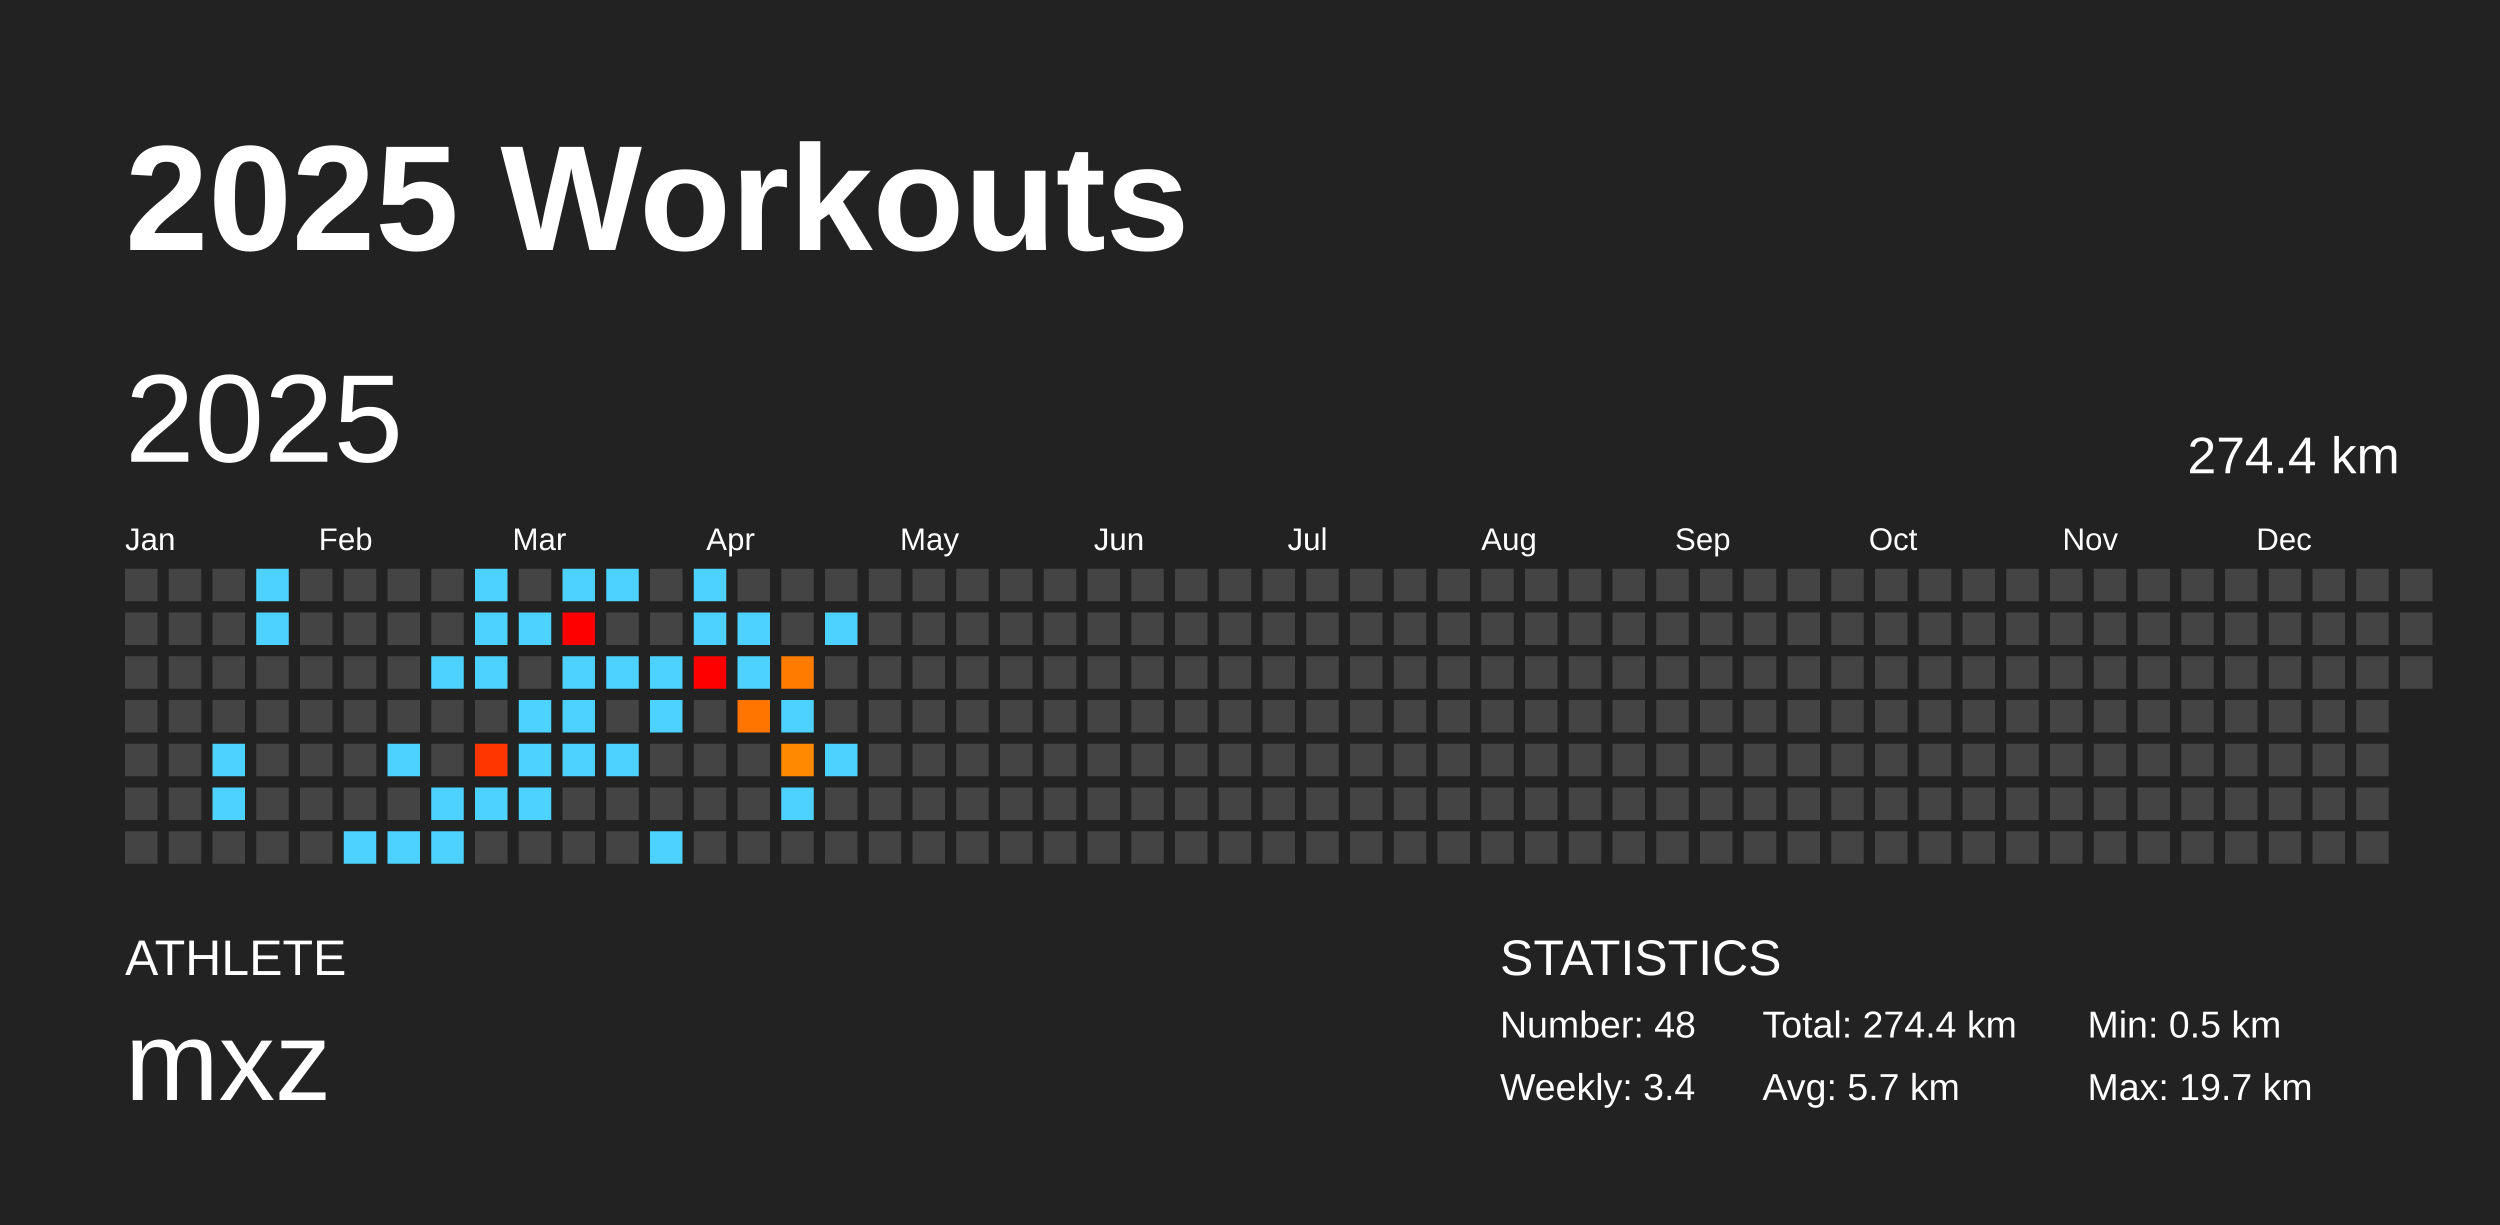
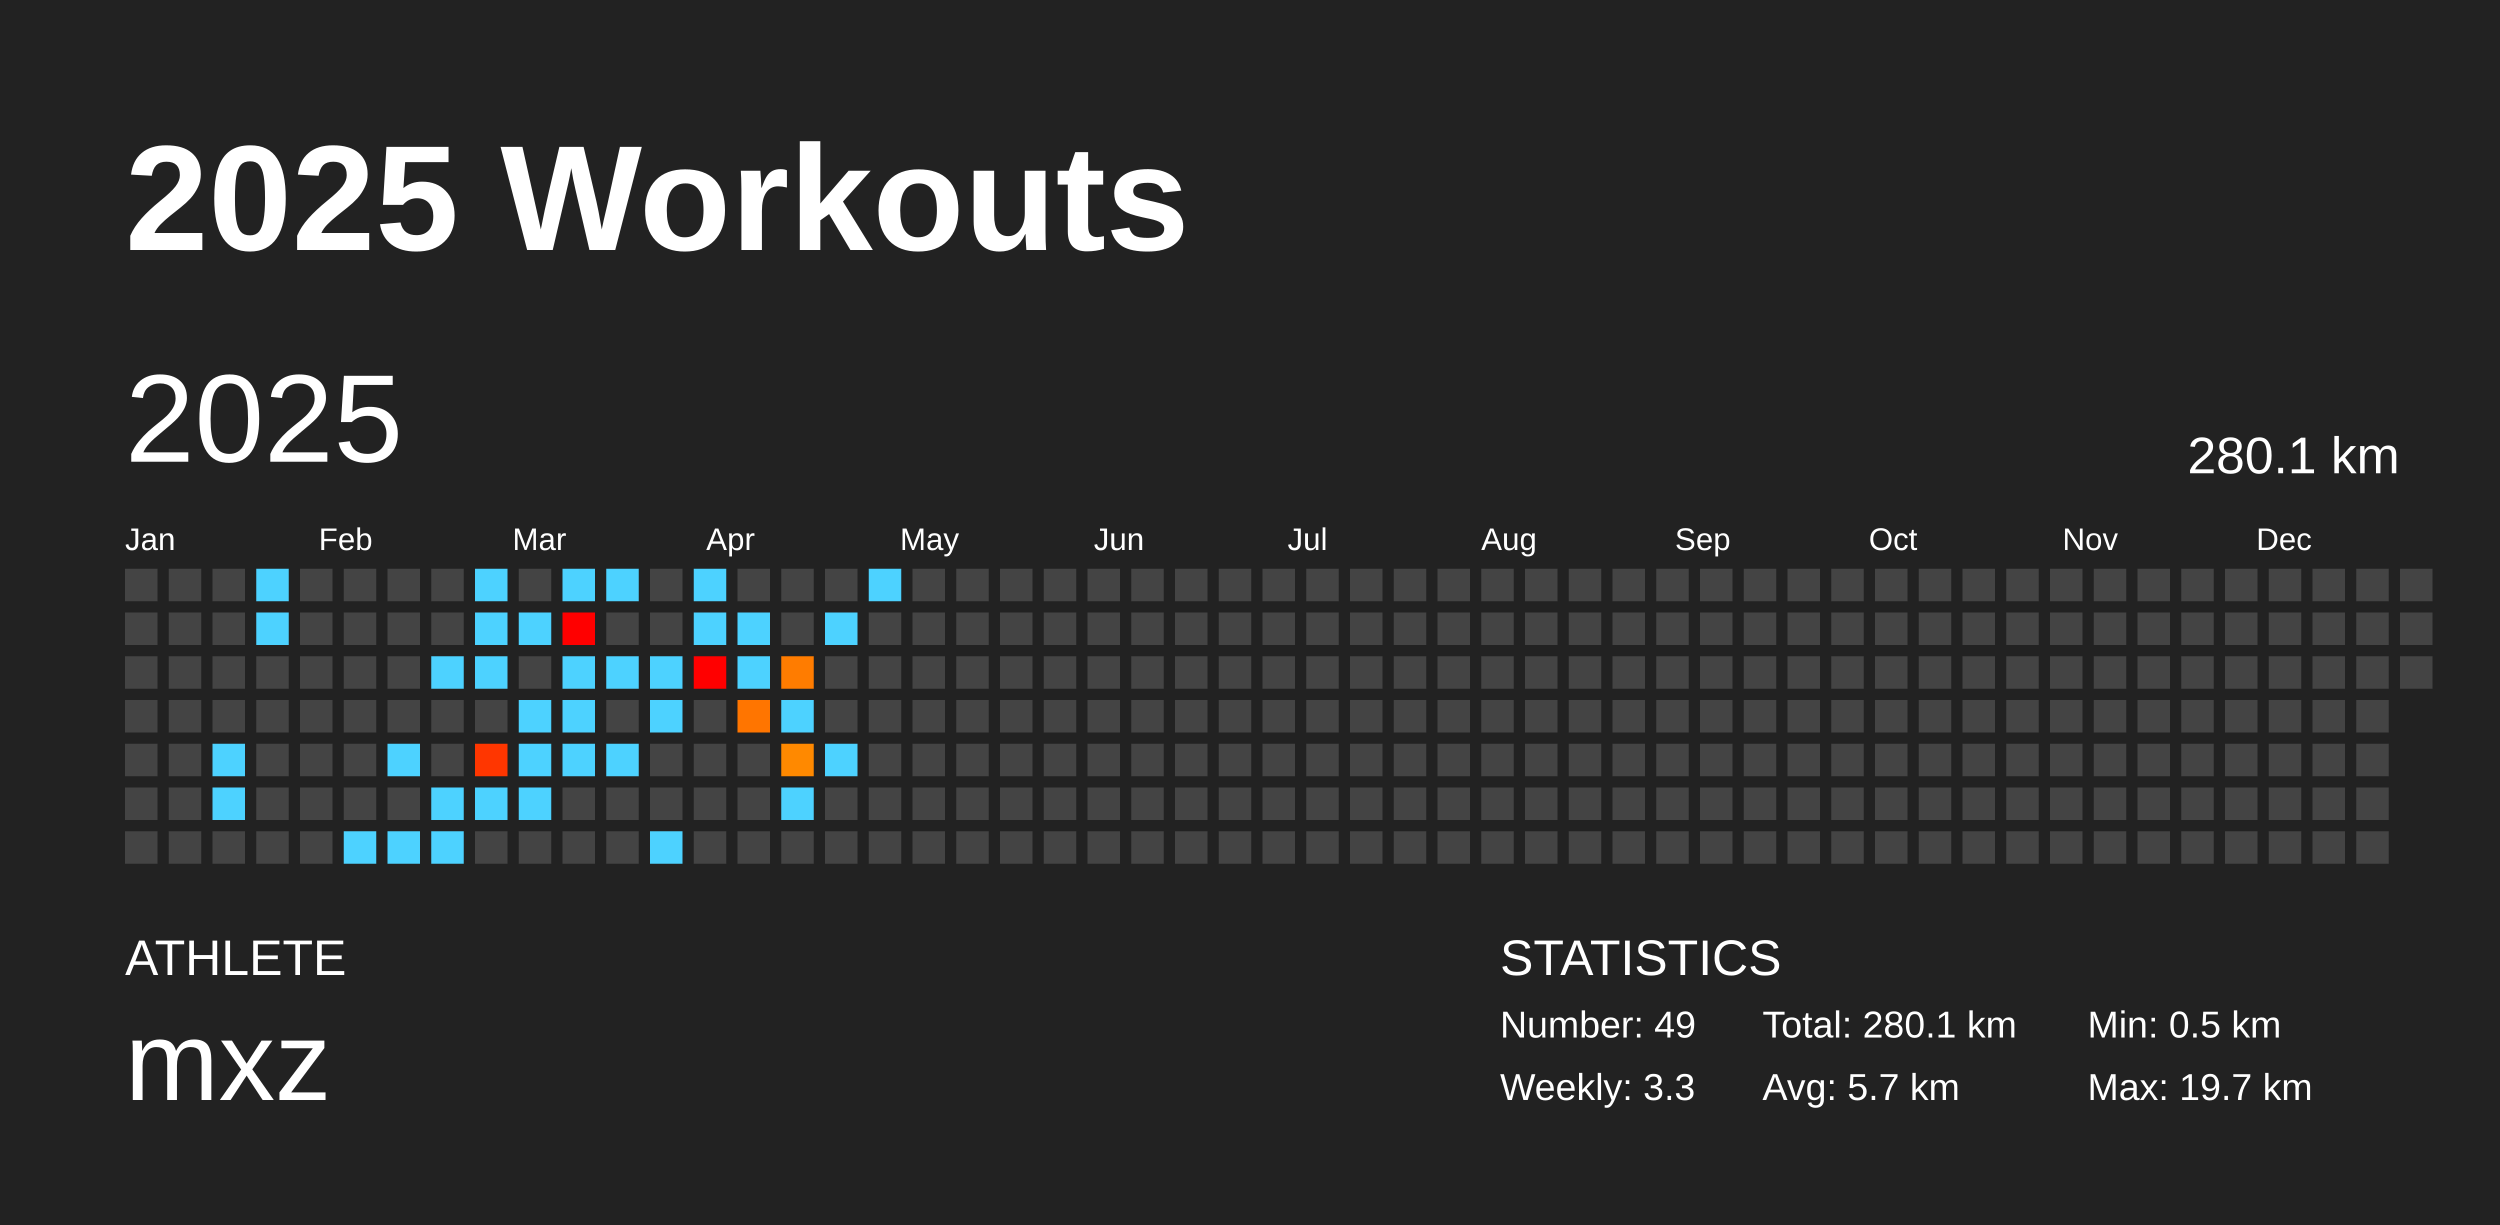
<svg xmlns="http://www.w3.org/2000/svg" baseProfile="full" height="98mm" version="1.1" viewBox="0,0,200,98" width="200mm">
  <defs />
  <rect fill="#222222" height="98" width="200" x="0" y="0" />
  <text fill="#FFFFFF" style="font-size:12px; font-family:Arial; font-weight:bold;" x="10" y="20">2025 Workouts</text>
  <text fill="#FFFFFF" style="font-size:4px; font-family:Arial" x="10" y="78">ATHLETE</text>
  <text fill="#FFFFFF" style="font-size:9px; font-family:Arial" x="10" y="88">mxz</text>
  <text fill="#FFFFFF" style="font-size:4px; font-family:Arial" x="120" y="78">STATISTICS</text>
-   <text fill="#FFFFFF" style="font-size:3px; font-family:Arial" x="120" y="83">Number: 48</text>
-   <text fill="#FFFFFF" style="font-size:3px; font-family:Arial" x="120" y="88">Weekly: 3.4</text>
-   <text fill="#FFFFFF" style="font-size:3px; font-family:Arial" x="141" y="83">Total: 274.4 km</text>
+   <text fill="#FFFFFF" style="font-size:3px; font-family:Arial" x="120" y="83">Number: 49</text>
+   <text fill="#FFFFFF" style="font-size:3px; font-family:Arial" x="120" y="88">Weekly: 3.3</text>
+   <text fill="#FFFFFF" style="font-size:3px; font-family:Arial" x="141" y="83">Total: 280.1 km</text>
  <text fill="#FFFFFF" style="font-size:3px; font-family:Arial" x="141" y="88">Avg: 5.7 km</text>
  <text fill="#FFFFFF" style="font-size:3px; font-family:Arial" x="167" y="83">Min: 0.5 km</text>
  <text fill="#FFFFFF" style="font-size:3px; font-family:Arial" x="167" y="88">Max: 19.7 km</text>
  <text dominant-baseline="hanging" fill="#FFFFFF" style="font-size:10.0px; font-family:Arial;" x="10" y="30">2025</text>
-   <text dominant-baseline="hanging" fill="#FFFFFF" style="font-size:4.125px; font-family:Arial;" x="175" y="35">274.4 km</text>
+   <text dominant-baseline="hanging" fill="#FFFFFF" style="font-size:4.125px; font-family:Arial;" x="175" y="35">280.1 km</text>
  <text fill="#FFFFFF" style="font-size:2.5px; font-family:Arial" x="10.0" y="44">Jan</text>
  <text fill="#FFFFFF" style="font-size:2.5px; font-family:Arial" x="25.5" y="44">Feb</text>
  <text fill="#FFFFFF" style="font-size:2.5px; font-family:Arial" x="41.0" y="44">Mar</text>
  <text fill="#FFFFFF" style="font-size:2.5px; font-family:Arial" x="56.5" y="44">Apr</text>
  <text fill="#FFFFFF" style="font-size:2.5px; font-family:Arial" x="72.0" y="44">May</text>
  <text fill="#FFFFFF" style="font-size:2.5px; font-family:Arial" x="87.5" y="44">Jun</text>
  <text fill="#FFFFFF" style="font-size:2.5px; font-family:Arial" x="103.0" y="44">Jul</text>
  <text fill="#FFFFFF" style="font-size:2.5px; font-family:Arial" x="118.5" y="44">Aug</text>
  <text fill="#FFFFFF" style="font-size:2.5px; font-family:Arial" x="134.0" y="44">Sep</text>
  <text fill="#FFFFFF" style="font-size:2.5px; font-family:Arial" x="149.5" y="44">Oct</text>
  <text fill="#FFFFFF" style="font-size:2.5px; font-family:Arial" x="165.0" y="44">Nov</text>
  <text fill="#FFFFFF" style="font-size:2.5px; font-family:Arial" x="180.5" y="44">Dec</text>
  <rect fill="#444444" height="2.6" width="2.6" x="10.0" y="45.5" />
  <rect fill="#444444" height="2.6" width="2.6" x="10.0" y="49.0" />
  <rect fill="#444444" height="2.6" width="2.6" x="10.0" y="52.5" />
  <rect fill="#444444" height="2.6" width="2.6" x="10.0" y="56.0" />
  <rect fill="#444444" height="2.6" width="2.6" x="10.0" y="59.5" />
  <rect fill="#444444" height="2.6" width="2.6" x="10.0" y="63.0" />
  <rect fill="#444444" height="2.6" width="2.6" x="10.0" y="66.5" />
  <rect fill="#444444" height="2.6" width="2.6" x="13.5" y="45.5" />
  <rect fill="#444444" height="2.6" width="2.6" x="13.5" y="49.0" />
  <rect fill="#444444" height="2.6" width="2.6" x="13.5" y="52.5" />
  <rect fill="#444444" height="2.6" width="2.6" x="13.5" y="56.0" />
  <rect fill="#444444" height="2.6" width="2.6" x="13.5" y="59.5" />
  <rect fill="#444444" height="2.6" width="2.6" x="13.5" y="63.0" />
  <rect fill="#444444" height="2.6" width="2.6" x="13.5" y="66.5" />
  <rect fill="#444444" height="2.6" width="2.6" x="17.0" y="45.5" />
  <rect fill="#444444" height="2.6" width="2.6" x="17.0" y="49.0" />
  <rect fill="#444444" height="2.6" width="2.6" x="17.0" y="52.5" />
  <rect fill="#444444" height="2.6" width="2.6" x="17.0" y="56.0" />
  <rect fill="#4dd2ff" height="2.6" width="2.6" x="17.0" y="59.5" />
  <rect fill="#4dd2ff" height="2.6" width="2.6" x="17.0" y="63.0" />
  <rect fill="#444444" height="2.6" width="2.6" x="17.0" y="66.5" />
  <rect fill="#4dd2ff" height="2.6" width="2.6" x="20.5" y="45.5" />
  <rect fill="#4dd2ff" height="2.6" width="2.6" x="20.5" y="49.0" />
  <rect fill="#444444" height="2.6" width="2.6" x="20.5" y="52.5" />
  <rect fill="#444444" height="2.6" width="2.6" x="20.5" y="56.0" />
  <rect fill="#444444" height="2.6" width="2.6" x="20.5" y="59.5" />
  <rect fill="#444444" height="2.6" width="2.6" x="20.5" y="63.0" />
  <rect fill="#444444" height="2.6" width="2.6" x="20.5" y="66.5" />
  <rect fill="#444444" height="2.6" width="2.6" x="24.0" y="45.5" />
  <rect fill="#444444" height="2.6" width="2.6" x="24.0" y="49.0" />
  <rect fill="#444444" height="2.6" width="2.6" x="24.0" y="52.5" />
  <rect fill="#444444" height="2.6" width="2.6" x="24.0" y="56.0" />
  <rect fill="#444444" height="2.6" width="2.6" x="24.0" y="59.5" />
  <rect fill="#444444" height="2.6" width="2.6" x="24.0" y="63.0" />
  <rect fill="#444444" height="2.6" width="2.6" x="24.0" y="66.5" />
  <rect fill="#444444" height="2.6" width="2.6" x="27.5" y="45.5" />
  <rect fill="#444444" height="2.6" width="2.6" x="27.5" y="49.0" />
  <rect fill="#444444" height="2.6" width="2.6" x="27.5" y="52.5" />
  <rect fill="#444444" height="2.6" width="2.6" x="27.5" y="56.0" />
  <rect fill="#444444" height="2.6" width="2.6" x="27.5" y="59.5" />
  <rect fill="#444444" height="2.6" width="2.6" x="27.5" y="63.0" />
  <rect fill="#4dd2ff" height="2.6" width="2.6" x="27.5" y="66.5" />
  <rect fill="#444444" height="2.6" width="2.6" x="31.0" y="45.5" />
  <rect fill="#444444" height="2.6" width="2.6" x="31.0" y="49.0" />
  <rect fill="#444444" height="2.6" width="2.6" x="31.0" y="52.5" />
  <rect fill="#444444" height="2.6" width="2.6" x="31.0" y="56.0" />
  <rect fill="#4dd2ff" height="2.6" width="2.6" x="31.0" y="59.5" />
  <rect fill="#444444" height="2.6" width="2.6" x="31.0" y="63.0" />
  <rect fill="#4dd2ff" height="2.6" width="2.6" x="31.0" y="66.5" />
  <rect fill="#444444" height="2.6" width="2.6" x="34.5" y="45.5" />
  <rect fill="#444444" height="2.6" width="2.6" x="34.5" y="49.0" />
  <rect fill="#4dd2ff" height="2.6" width="2.6" x="34.5" y="52.5" />
  <rect fill="#444444" height="2.6" width="2.6" x="34.5" y="56.0" />
  <rect fill="#444444" height="2.6" width="2.6" x="34.5" y="59.5" />
  <rect fill="#4dd2ff" height="2.6" width="2.6" x="34.5" y="63.0" />
  <rect fill="#4dd2ff" height="2.6" width="2.6" x="34.5" y="66.5" />
  <rect fill="#4dd2ff" height="2.6" width="2.6" x="38.0" y="45.5" />
  <rect fill="#4dd2ff" height="2.6" width="2.6" x="38.0" y="49.0" />
  <rect fill="#4dd2ff" height="2.6" width="2.6" x="38.0" y="52.5" />
  <rect fill="#444444" height="2.6" width="2.6" x="38.0" y="56.0" />
  <rect fill="#ff3600" height="2.6" width="2.6" x="38.0" y="59.5" />
  <rect fill="#4dd2ff" height="2.6" width="2.6" x="38.0" y="63.0" />
  <rect fill="#444444" height="2.6" width="2.6" x="38.0" y="66.5" />
  <rect fill="#444444" height="2.6" width="2.6" x="41.5" y="45.5" />
  <rect fill="#4dd2ff" height="2.6" width="2.6" x="41.5" y="49.0" />
  <rect fill="#444444" height="2.6" width="2.6" x="41.5" y="52.5" />
  <rect fill="#4dd2ff" height="2.6" width="2.6" x="41.5" y="56.0" />
  <rect fill="#4dd2ff" height="2.6" width="2.6" x="41.5" y="59.5" />
  <rect fill="#4dd2ff" height="2.6" width="2.6" x="41.5" y="63.0" />
  <rect fill="#444444" height="2.6" width="2.6" x="41.5" y="66.5" />
  <rect fill="#4dd2ff" height="2.6" width="2.6" x="45.0" y="45.5" />
  <rect fill="red" height="2.6" width="2.6" x="45.0" y="49.0" />
  <rect fill="#4dd2ff" height="2.6" width="2.6" x="45.0" y="52.5" />
  <rect fill="#4dd2ff" height="2.6" width="2.6" x="45.0" y="56.0" />
  <rect fill="#4dd2ff" height="2.6" width="2.6" x="45.0" y="59.5" />
  <rect fill="#444444" height="2.6" width="2.6" x="45.0" y="63.0" />
  <rect fill="#444444" height="2.6" width="2.6" x="45.0" y="66.5" />
  <rect fill="#4dd2ff" height="2.6" width="2.6" x="48.5" y="45.5" />
  <rect fill="#444444" height="2.6" width="2.6" x="48.5" y="49.0" />
  <rect fill="#4dd2ff" height="2.6" width="2.6" x="48.5" y="52.5" />
  <rect fill="#444444" height="2.6" width="2.6" x="48.5" y="56.0" />
  <rect fill="#4dd2ff" height="2.6" width="2.6" x="48.5" y="59.5" />
  <rect fill="#444444" height="2.6" width="2.6" x="48.5" y="63.0" />
  <rect fill="#444444" height="2.6" width="2.6" x="48.5" y="66.5" />
  <rect fill="#444444" height="2.6" width="2.6" x="52.0" y="45.5" />
  <rect fill="#444444" height="2.6" width="2.6" x="52.0" y="49.0" />
  <rect fill="#4dd2ff" height="2.6" width="2.6" x="52.0" y="52.5" />
  <rect fill="#4dd2ff" height="2.6" width="2.6" x="52.0" y="56.0" />
  <rect fill="#444444" height="2.6" width="2.6" x="52.0" y="59.5" />
  <rect fill="#444444" height="2.6" width="2.6" x="52.0" y="63.0" />
  <rect fill="#4dd2ff" height="2.6" width="2.6" x="52.0" y="66.5" />
  <rect fill="#4dd2ff" height="2.6" width="2.6" x="55.5" y="45.5" />
  <rect fill="#4dd2ff" height="2.6" width="2.6" x="55.5" y="49.0" />
  <rect fill="red" height="2.6" width="2.6" x="55.5" y="52.5" />
  <rect fill="#444444" height="2.6" width="2.6" x="55.5" y="56.0" />
  <rect fill="#444444" height="2.6" width="2.6" x="55.5" y="59.5" />
  <rect fill="#444444" height="2.6" width="2.6" x="55.5" y="63.0" />
  <rect fill="#444444" height="2.6" width="2.6" x="55.5" y="66.5" />
  <rect fill="#444444" height="2.6" width="2.6" x="59.0" y="45.5" />
  <rect fill="#4dd2ff" height="2.6" width="2.6" x="59.0" y="49.0" />
  <rect fill="#4dd2ff" height="2.6" width="2.6" x="59.0" y="52.5" />
  <rect fill="#ff7500" height="2.6" width="2.6" x="59.0" y="56.0" />
  <rect fill="#444444" height="2.6" width="2.6" x="59.0" y="59.5" />
  <rect fill="#444444" height="2.6" width="2.6" x="59.0" y="63.0" />
  <rect fill="#444444" height="2.6" width="2.6" x="59.0" y="66.5" />
  <rect fill="#444444" height="2.6" width="2.6" x="62.5" y="45.5" />
  <rect fill="#444444" height="2.6" width="2.6" x="62.5" y="49.0" />
  <rect fill="#ff7c00" height="2.6" width="2.6" x="62.5" y="52.5" />
  <rect fill="#4dd2ff" height="2.6" width="2.6" x="62.5" y="56.0" />
  <rect fill="#ff8900" height="2.6" width="2.6" x="62.5" y="59.5" />
  <rect fill="#4dd2ff" height="2.6" width="2.6" x="62.5" y="63.0" />
  <rect fill="#444444" height="2.6" width="2.6" x="62.5" y="66.5" />
  <rect fill="#444444" height="2.6" width="2.6" x="66.0" y="45.5" />
  <rect fill="#4dd2ff" height="2.6" width="2.6" x="66.0" y="49.0" />
  <rect fill="#444444" height="2.6" width="2.6" x="66.0" y="52.5" />
  <rect fill="#444444" height="2.6" width="2.6" x="66.0" y="56.0" />
  <rect fill="#4dd2ff" height="2.6" width="2.6" x="66.0" y="59.5" />
  <rect fill="#444444" height="2.6" width="2.6" x="66.0" y="63.0" />
  <rect fill="#444444" height="2.6" width="2.6" x="66.0" y="66.5" />
-   <rect fill="#444444" height="2.6" width="2.6" x="69.5" y="45.5" />
+   <rect fill="#4dd2ff" height="2.6" width="2.6" x="69.5" y="45.5" />
  <rect fill="#444444" height="2.6" width="2.6" x="69.5" y="49.0" />
  <rect fill="#444444" height="2.6" width="2.6" x="69.5" y="52.5" />
  <rect fill="#444444" height="2.6" width="2.6" x="69.5" y="56.0" />
  <rect fill="#444444" height="2.6" width="2.6" x="69.5" y="59.5" />
  <rect fill="#444444" height="2.6" width="2.6" x="69.5" y="63.0" />
  <rect fill="#444444" height="2.6" width="2.6" x="69.5" y="66.5" />
  <rect fill="#444444" height="2.6" width="2.6" x="73.0" y="45.5" />
  <rect fill="#444444" height="2.6" width="2.6" x="73.0" y="49.0" />
  <rect fill="#444444" height="2.6" width="2.6" x="73.0" y="52.5" />
  <rect fill="#444444" height="2.6" width="2.6" x="73.0" y="56.0" />
  <rect fill="#444444" height="2.6" width="2.6" x="73.0" y="59.5" />
  <rect fill="#444444" height="2.6" width="2.6" x="73.0" y="63.0" />
  <rect fill="#444444" height="2.6" width="2.6" x="73.0" y="66.5" />
  <rect fill="#444444" height="2.6" width="2.6" x="76.5" y="45.5" />
  <rect fill="#444444" height="2.6" width="2.6" x="76.5" y="49.0" />
  <rect fill="#444444" height="2.6" width="2.6" x="76.5" y="52.5" />
  <rect fill="#444444" height="2.6" width="2.6" x="76.5" y="56.0" />
  <rect fill="#444444" height="2.6" width="2.6" x="76.5" y="59.5" />
  <rect fill="#444444" height="2.6" width="2.6" x="76.5" y="63.0" />
  <rect fill="#444444" height="2.6" width="2.6" x="76.5" y="66.5" />
  <rect fill="#444444" height="2.6" width="2.6" x="80.0" y="45.5" />
  <rect fill="#444444" height="2.6" width="2.6" x="80.0" y="49.0" />
  <rect fill="#444444" height="2.6" width="2.6" x="80.0" y="52.5" />
  <rect fill="#444444" height="2.6" width="2.6" x="80.0" y="56.0" />
  <rect fill="#444444" height="2.6" width="2.6" x="80.0" y="59.5" />
  <rect fill="#444444" height="2.6" width="2.6" x="80.0" y="63.0" />
  <rect fill="#444444" height="2.6" width="2.6" x="80.0" y="66.5" />
  <rect fill="#444444" height="2.6" width="2.6" x="83.5" y="45.5" />
  <rect fill="#444444" height="2.6" width="2.6" x="83.5" y="49.0" />
  <rect fill="#444444" height="2.6" width="2.6" x="83.5" y="52.5" />
  <rect fill="#444444" height="2.6" width="2.6" x="83.5" y="56.0" />
  <rect fill="#444444" height="2.6" width="2.6" x="83.5" y="59.5" />
  <rect fill="#444444" height="2.6" width="2.6" x="83.5" y="63.0" />
  <rect fill="#444444" height="2.6" width="2.6" x="83.5" y="66.5" />
  <rect fill="#444444" height="2.6" width="2.6" x="87.0" y="45.5" />
  <rect fill="#444444" height="2.6" width="2.6" x="87.0" y="49.0" />
  <rect fill="#444444" height="2.6" width="2.6" x="87.0" y="52.5" />
  <rect fill="#444444" height="2.6" width="2.6" x="87.0" y="56.0" />
  <rect fill="#444444" height="2.6" width="2.6" x="87.0" y="59.5" />
  <rect fill="#444444" height="2.6" width="2.6" x="87.0" y="63.0" />
  <rect fill="#444444" height="2.6" width="2.6" x="87.0" y="66.5" />
  <rect fill="#444444" height="2.6" width="2.6" x="90.5" y="45.5" />
  <rect fill="#444444" height="2.6" width="2.6" x="90.5" y="49.0" />
  <rect fill="#444444" height="2.6" width="2.6" x="90.5" y="52.5" />
  <rect fill="#444444" height="2.6" width="2.6" x="90.5" y="56.0" />
  <rect fill="#444444" height="2.6" width="2.6" x="90.5" y="59.5" />
  <rect fill="#444444" height="2.6" width="2.6" x="90.5" y="63.0" />
  <rect fill="#444444" height="2.6" width="2.6" x="90.5" y="66.5" />
  <rect fill="#444444" height="2.6" width="2.6" x="94.0" y="45.5" />
  <rect fill="#444444" height="2.6" width="2.6" x="94.0" y="49.0" />
  <rect fill="#444444" height="2.6" width="2.6" x="94.0" y="52.5" />
  <rect fill="#444444" height="2.6" width="2.6" x="94.0" y="56.0" />
  <rect fill="#444444" height="2.6" width="2.6" x="94.0" y="59.5" />
  <rect fill="#444444" height="2.6" width="2.6" x="94.0" y="63.0" />
  <rect fill="#444444" height="2.6" width="2.6" x="94.0" y="66.5" />
  <rect fill="#444444" height="2.6" width="2.6" x="97.5" y="45.5" />
  <rect fill="#444444" height="2.6" width="2.6" x="97.5" y="49.0" />
  <rect fill="#444444" height="2.6" width="2.6" x="97.5" y="52.5" />
  <rect fill="#444444" height="2.6" width="2.6" x="97.5" y="56.0" />
  <rect fill="#444444" height="2.6" width="2.6" x="97.5" y="59.5" />
  <rect fill="#444444" height="2.6" width="2.6" x="97.5" y="63.0" />
  <rect fill="#444444" height="2.6" width="2.6" x="97.5" y="66.5" />
  <rect fill="#444444" height="2.6" width="2.6" x="101.0" y="45.5" />
  <rect fill="#444444" height="2.6" width="2.6" x="101.0" y="49.0" />
  <rect fill="#444444" height="2.6" width="2.6" x="101.0" y="52.5" />
  <rect fill="#444444" height="2.6" width="2.6" x="101.0" y="56.0" />
  <rect fill="#444444" height="2.6" width="2.6" x="101.0" y="59.5" />
  <rect fill="#444444" height="2.6" width="2.6" x="101.0" y="63.0" />
  <rect fill="#444444" height="2.6" width="2.6" x="101.0" y="66.5" />
  <rect fill="#444444" height="2.6" width="2.6" x="104.5" y="45.5" />
  <rect fill="#444444" height="2.6" width="2.6" x="104.5" y="49.0" />
  <rect fill="#444444" height="2.6" width="2.6" x="104.5" y="52.5" />
  <rect fill="#444444" height="2.6" width="2.6" x="104.5" y="56.0" />
  <rect fill="#444444" height="2.6" width="2.6" x="104.5" y="59.5" />
  <rect fill="#444444" height="2.6" width="2.6" x="104.5" y="63.0" />
  <rect fill="#444444" height="2.6" width="2.6" x="104.5" y="66.5" />
  <rect fill="#444444" height="2.6" width="2.6" x="108.0" y="45.5" />
  <rect fill="#444444" height="2.6" width="2.6" x="108.0" y="49.0" />
  <rect fill="#444444" height="2.6" width="2.6" x="108.0" y="52.5" />
  <rect fill="#444444" height="2.6" width="2.6" x="108.0" y="56.0" />
  <rect fill="#444444" height="2.6" width="2.6" x="108.0" y="59.5" />
  <rect fill="#444444" height="2.6" width="2.6" x="108.0" y="63.0" />
  <rect fill="#444444" height="2.6" width="2.6" x="108.0" y="66.5" />
  <rect fill="#444444" height="2.6" width="2.6" x="111.5" y="45.5" />
  <rect fill="#444444" height="2.6" width="2.6" x="111.5" y="49.0" />
  <rect fill="#444444" height="2.6" width="2.6" x="111.5" y="52.5" />
  <rect fill="#444444" height="2.6" width="2.6" x="111.5" y="56.0" />
  <rect fill="#444444" height="2.6" width="2.6" x="111.5" y="59.5" />
  <rect fill="#444444" height="2.6" width="2.6" x="111.5" y="63.0" />
  <rect fill="#444444" height="2.6" width="2.6" x="111.5" y="66.5" />
  <rect fill="#444444" height="2.6" width="2.6" x="115.0" y="45.5" />
  <rect fill="#444444" height="2.6" width="2.6" x="115.0" y="49.0" />
  <rect fill="#444444" height="2.6" width="2.6" x="115.0" y="52.5" />
  <rect fill="#444444" height="2.6" width="2.6" x="115.0" y="56.0" />
  <rect fill="#444444" height="2.6" width="2.6" x="115.0" y="59.5" />
  <rect fill="#444444" height="2.6" width="2.6" x="115.0" y="63.0" />
  <rect fill="#444444" height="2.6" width="2.6" x="115.0" y="66.5" />
  <rect fill="#444444" height="2.6" width="2.6" x="118.5" y="45.5" />
  <rect fill="#444444" height="2.6" width="2.6" x="118.5" y="49.0" />
  <rect fill="#444444" height="2.6" width="2.6" x="118.5" y="52.5" />
  <rect fill="#444444" height="2.6" width="2.6" x="118.5" y="56.0" />
  <rect fill="#444444" height="2.6" width="2.6" x="118.5" y="59.5" />
  <rect fill="#444444" height="2.6" width="2.6" x="118.5" y="63.0" />
  <rect fill="#444444" height="2.6" width="2.6" x="118.5" y="66.5" />
  <rect fill="#444444" height="2.6" width="2.6" x="122.0" y="45.5" />
  <rect fill="#444444" height="2.6" width="2.6" x="122.0" y="49.0" />
  <rect fill="#444444" height="2.6" width="2.6" x="122.0" y="52.5" />
  <rect fill="#444444" height="2.6" width="2.6" x="122.0" y="56.0" />
  <rect fill="#444444" height="2.6" width="2.6" x="122.0" y="59.5" />
  <rect fill="#444444" height="2.6" width="2.6" x="122.0" y="63.0" />
  <rect fill="#444444" height="2.6" width="2.6" x="122.0" y="66.5" />
  <rect fill="#444444" height="2.6" width="2.6" x="125.5" y="45.5" />
  <rect fill="#444444" height="2.6" width="2.6" x="125.5" y="49.0" />
  <rect fill="#444444" height="2.6" width="2.6" x="125.5" y="52.5" />
  <rect fill="#444444" height="2.6" width="2.6" x="125.5" y="56.0" />
  <rect fill="#444444" height="2.6" width="2.6" x="125.5" y="59.5" />
  <rect fill="#444444" height="2.6" width="2.6" x="125.5" y="63.0" />
  <rect fill="#444444" height="2.6" width="2.6" x="125.5" y="66.5" />
  <rect fill="#444444" height="2.6" width="2.6" x="129.0" y="45.5" />
  <rect fill="#444444" height="2.6" width="2.6" x="129.0" y="49.0" />
  <rect fill="#444444" height="2.6" width="2.6" x="129.0" y="52.5" />
  <rect fill="#444444" height="2.6" width="2.6" x="129.0" y="56.0" />
  <rect fill="#444444" height="2.6" width="2.6" x="129.0" y="59.5" />
  <rect fill="#444444" height="2.6" width="2.6" x="129.0" y="63.0" />
  <rect fill="#444444" height="2.6" width="2.6" x="129.0" y="66.5" />
  <rect fill="#444444" height="2.6" width="2.6" x="132.5" y="45.5" />
  <rect fill="#444444" height="2.6" width="2.6" x="132.5" y="49.0" />
  <rect fill="#444444" height="2.6" width="2.6" x="132.5" y="52.5" />
  <rect fill="#444444" height="2.6" width="2.6" x="132.5" y="56.0" />
  <rect fill="#444444" height="2.6" width="2.6" x="132.5" y="59.5" />
  <rect fill="#444444" height="2.6" width="2.6" x="132.5" y="63.0" />
  <rect fill="#444444" height="2.6" width="2.6" x="132.5" y="66.5" />
  <rect fill="#444444" height="2.6" width="2.6" x="136.0" y="45.5" />
  <rect fill="#444444" height="2.6" width="2.6" x="136.0" y="49.0" />
  <rect fill="#444444" height="2.6" width="2.6" x="136.0" y="52.5" />
  <rect fill="#444444" height="2.6" width="2.6" x="136.0" y="56.0" />
  <rect fill="#444444" height="2.6" width="2.6" x="136.0" y="59.5" />
  <rect fill="#444444" height="2.6" width="2.6" x="136.0" y="63.0" />
  <rect fill="#444444" height="2.6" width="2.6" x="136.0" y="66.5" />
  <rect fill="#444444" height="2.6" width="2.6" x="139.5" y="45.5" />
  <rect fill="#444444" height="2.6" width="2.6" x="139.5" y="49.0" />
  <rect fill="#444444" height="2.6" width="2.6" x="139.5" y="52.5" />
  <rect fill="#444444" height="2.6" width="2.6" x="139.5" y="56.0" />
  <rect fill="#444444" height="2.6" width="2.6" x="139.5" y="59.5" />
  <rect fill="#444444" height="2.6" width="2.6" x="139.5" y="63.0" />
  <rect fill="#444444" height="2.6" width="2.6" x="139.5" y="66.5" />
  <rect fill="#444444" height="2.6" width="2.6" x="143.0" y="45.5" />
  <rect fill="#444444" height="2.6" width="2.6" x="143.0" y="49.0" />
  <rect fill="#444444" height="2.6" width="2.6" x="143.0" y="52.5" />
  <rect fill="#444444" height="2.6" width="2.6" x="143.0" y="56.0" />
  <rect fill="#444444" height="2.6" width="2.6" x="143.0" y="59.5" />
  <rect fill="#444444" height="2.6" width="2.6" x="143.0" y="63.0" />
  <rect fill="#444444" height="2.6" width="2.6" x="143.0" y="66.5" />
  <rect fill="#444444" height="2.6" width="2.6" x="146.5" y="45.5" />
  <rect fill="#444444" height="2.6" width="2.6" x="146.5" y="49.0" />
  <rect fill="#444444" height="2.6" width="2.6" x="146.5" y="52.5" />
  <rect fill="#444444" height="2.6" width="2.6" x="146.5" y="56.0" />
  <rect fill="#444444" height="2.6" width="2.6" x="146.5" y="59.5" />
  <rect fill="#444444" height="2.6" width="2.6" x="146.5" y="63.0" />
  <rect fill="#444444" height="2.6" width="2.6" x="146.5" y="66.5" />
  <rect fill="#444444" height="2.6" width="2.6" x="150.0" y="45.5" />
  <rect fill="#444444" height="2.6" width="2.6" x="150.0" y="49.0" />
  <rect fill="#444444" height="2.6" width="2.6" x="150.0" y="52.5" />
  <rect fill="#444444" height="2.6" width="2.6" x="150.0" y="56.0" />
  <rect fill="#444444" height="2.6" width="2.6" x="150.0" y="59.5" />
  <rect fill="#444444" height="2.6" width="2.6" x="150.0" y="63.0" />
  <rect fill="#444444" height="2.6" width="2.6" x="150.0" y="66.5" />
  <rect fill="#444444" height="2.6" width="2.6" x="153.5" y="45.5" />
  <rect fill="#444444" height="2.6" width="2.6" x="153.5" y="49.0" />
  <rect fill="#444444" height="2.6" width="2.6" x="153.5" y="52.5" />
  <rect fill="#444444" height="2.6" width="2.6" x="153.5" y="56.0" />
  <rect fill="#444444" height="2.6" width="2.6" x="153.5" y="59.5" />
  <rect fill="#444444" height="2.6" width="2.6" x="153.5" y="63.0" />
  <rect fill="#444444" height="2.6" width="2.6" x="153.5" y="66.5" />
  <rect fill="#444444" height="2.6" width="2.6" x="157.0" y="45.5" />
  <rect fill="#444444" height="2.6" width="2.6" x="157.0" y="49.0" />
  <rect fill="#444444" height="2.6" width="2.6" x="157.0" y="52.5" />
  <rect fill="#444444" height="2.6" width="2.6" x="157.0" y="56.0" />
  <rect fill="#444444" height="2.6" width="2.6" x="157.0" y="59.5" />
  <rect fill="#444444" height="2.6" width="2.6" x="157.0" y="63.0" />
  <rect fill="#444444" height="2.6" width="2.6" x="157.0" y="66.5" />
  <rect fill="#444444" height="2.6" width="2.6" x="160.5" y="45.5" />
  <rect fill="#444444" height="2.6" width="2.6" x="160.5" y="49.0" />
  <rect fill="#444444" height="2.6" width="2.6" x="160.5" y="52.5" />
  <rect fill="#444444" height="2.6" width="2.6" x="160.5" y="56.0" />
  <rect fill="#444444" height="2.6" width="2.6" x="160.5" y="59.5" />
  <rect fill="#444444" height="2.6" width="2.6" x="160.5" y="63.0" />
  <rect fill="#444444" height="2.6" width="2.6" x="160.5" y="66.5" />
  <rect fill="#444444" height="2.6" width="2.6" x="164.0" y="45.5" />
  <rect fill="#444444" height="2.6" width="2.6" x="164.0" y="49.0" />
  <rect fill="#444444" height="2.6" width="2.6" x="164.0" y="52.5" />
  <rect fill="#444444" height="2.6" width="2.6" x="164.0" y="56.0" />
  <rect fill="#444444" height="2.6" width="2.6" x="164.0" y="59.5" />
  <rect fill="#444444" height="2.6" width="2.6" x="164.0" y="63.0" />
  <rect fill="#444444" height="2.6" width="2.6" x="164.0" y="66.5" />
  <rect fill="#444444" height="2.6" width="2.6" x="167.5" y="45.5" />
  <rect fill="#444444" height="2.6" width="2.6" x="167.5" y="49.0" />
  <rect fill="#444444" height="2.6" width="2.6" x="167.5" y="52.5" />
  <rect fill="#444444" height="2.6" width="2.6" x="167.5" y="56.0" />
  <rect fill="#444444" height="2.6" width="2.6" x="167.5" y="59.5" />
  <rect fill="#444444" height="2.6" width="2.6" x="167.5" y="63.0" />
  <rect fill="#444444" height="2.6" width="2.6" x="167.5" y="66.5" />
  <rect fill="#444444" height="2.6" width="2.6" x="171.0" y="45.5" />
  <rect fill="#444444" height="2.6" width="2.6" x="171.0" y="49.0" />
  <rect fill="#444444" height="2.6" width="2.6" x="171.0" y="52.5" />
  <rect fill="#444444" height="2.6" width="2.6" x="171.0" y="56.0" />
  <rect fill="#444444" height="2.6" width="2.6" x="171.0" y="59.5" />
  <rect fill="#444444" height="2.6" width="2.6" x="171.0" y="63.0" />
  <rect fill="#444444" height="2.6" width="2.6" x="171.0" y="66.5" />
  <rect fill="#444444" height="2.6" width="2.6" x="174.5" y="45.5" />
  <rect fill="#444444" height="2.6" width="2.6" x="174.5" y="49.0" />
  <rect fill="#444444" height="2.6" width="2.6" x="174.5" y="52.5" />
  <rect fill="#444444" height="2.6" width="2.6" x="174.5" y="56.0" />
  <rect fill="#444444" height="2.6" width="2.6" x="174.5" y="59.5" />
  <rect fill="#444444" height="2.6" width="2.6" x="174.5" y="63.0" />
  <rect fill="#444444" height="2.6" width="2.6" x="174.5" y="66.5" />
  <rect fill="#444444" height="2.6" width="2.6" x="178.0" y="45.5" />
  <rect fill="#444444" height="2.6" width="2.6" x="178.0" y="49.0" />
  <rect fill="#444444" height="2.6" width="2.6" x="178.0" y="52.5" />
  <rect fill="#444444" height="2.6" width="2.6" x="178.0" y="56.0" />
  <rect fill="#444444" height="2.6" width="2.6" x="178.0" y="59.5" />
  <rect fill="#444444" height="2.6" width="2.6" x="178.0" y="63.0" />
  <rect fill="#444444" height="2.6" width="2.6" x="178.0" y="66.5" />
  <rect fill="#444444" height="2.6" width="2.6" x="181.5" y="45.5" />
  <rect fill="#444444" height="2.6" width="2.6" x="181.5" y="49.0" />
  <rect fill="#444444" height="2.6" width="2.6" x="181.5" y="52.5" />
  <rect fill="#444444" height="2.6" width="2.6" x="181.5" y="56.0" />
  <rect fill="#444444" height="2.6" width="2.6" x="181.5" y="59.5" />
  <rect fill="#444444" height="2.6" width="2.6" x="181.5" y="63.0" />
  <rect fill="#444444" height="2.6" width="2.6" x="181.5" y="66.5" />
  <rect fill="#444444" height="2.6" width="2.6" x="185.0" y="45.5" />
  <rect fill="#444444" height="2.6" width="2.6" x="185.0" y="49.0" />
  <rect fill="#444444" height="2.6" width="2.6" x="185.0" y="52.5" />
  <rect fill="#444444" height="2.6" width="2.6" x="185.0" y="56.0" />
  <rect fill="#444444" height="2.6" width="2.6" x="185.0" y="59.5" />
  <rect fill="#444444" height="2.6" width="2.6" x="185.0" y="63.0" />
  <rect fill="#444444" height="2.6" width="2.6" x="185.0" y="66.5" />
  <rect fill="#444444" height="2.6" width="2.6" x="188.5" y="45.5" />
  <rect fill="#444444" height="2.6" width="2.6" x="188.5" y="49.0" />
  <rect fill="#444444" height="2.6" width="2.6" x="188.5" y="52.5" />
  <rect fill="#444444" height="2.6" width="2.6" x="188.5" y="56.0" />
  <rect fill="#444444" height="2.6" width="2.6" x="188.5" y="59.5" />
  <rect fill="#444444" height="2.6" width="2.6" x="188.5" y="63.0" />
  <rect fill="#444444" height="2.6" width="2.6" x="188.5" y="66.5" />
  <rect fill="#444444" height="2.6" width="2.6" x="192.0" y="45.5" />
  <rect fill="#444444" height="2.6" width="2.6" x="192.0" y="49.0" />
  <rect fill="#444444" height="2.6" width="2.6" x="192.0" y="52.5" />
</svg>
